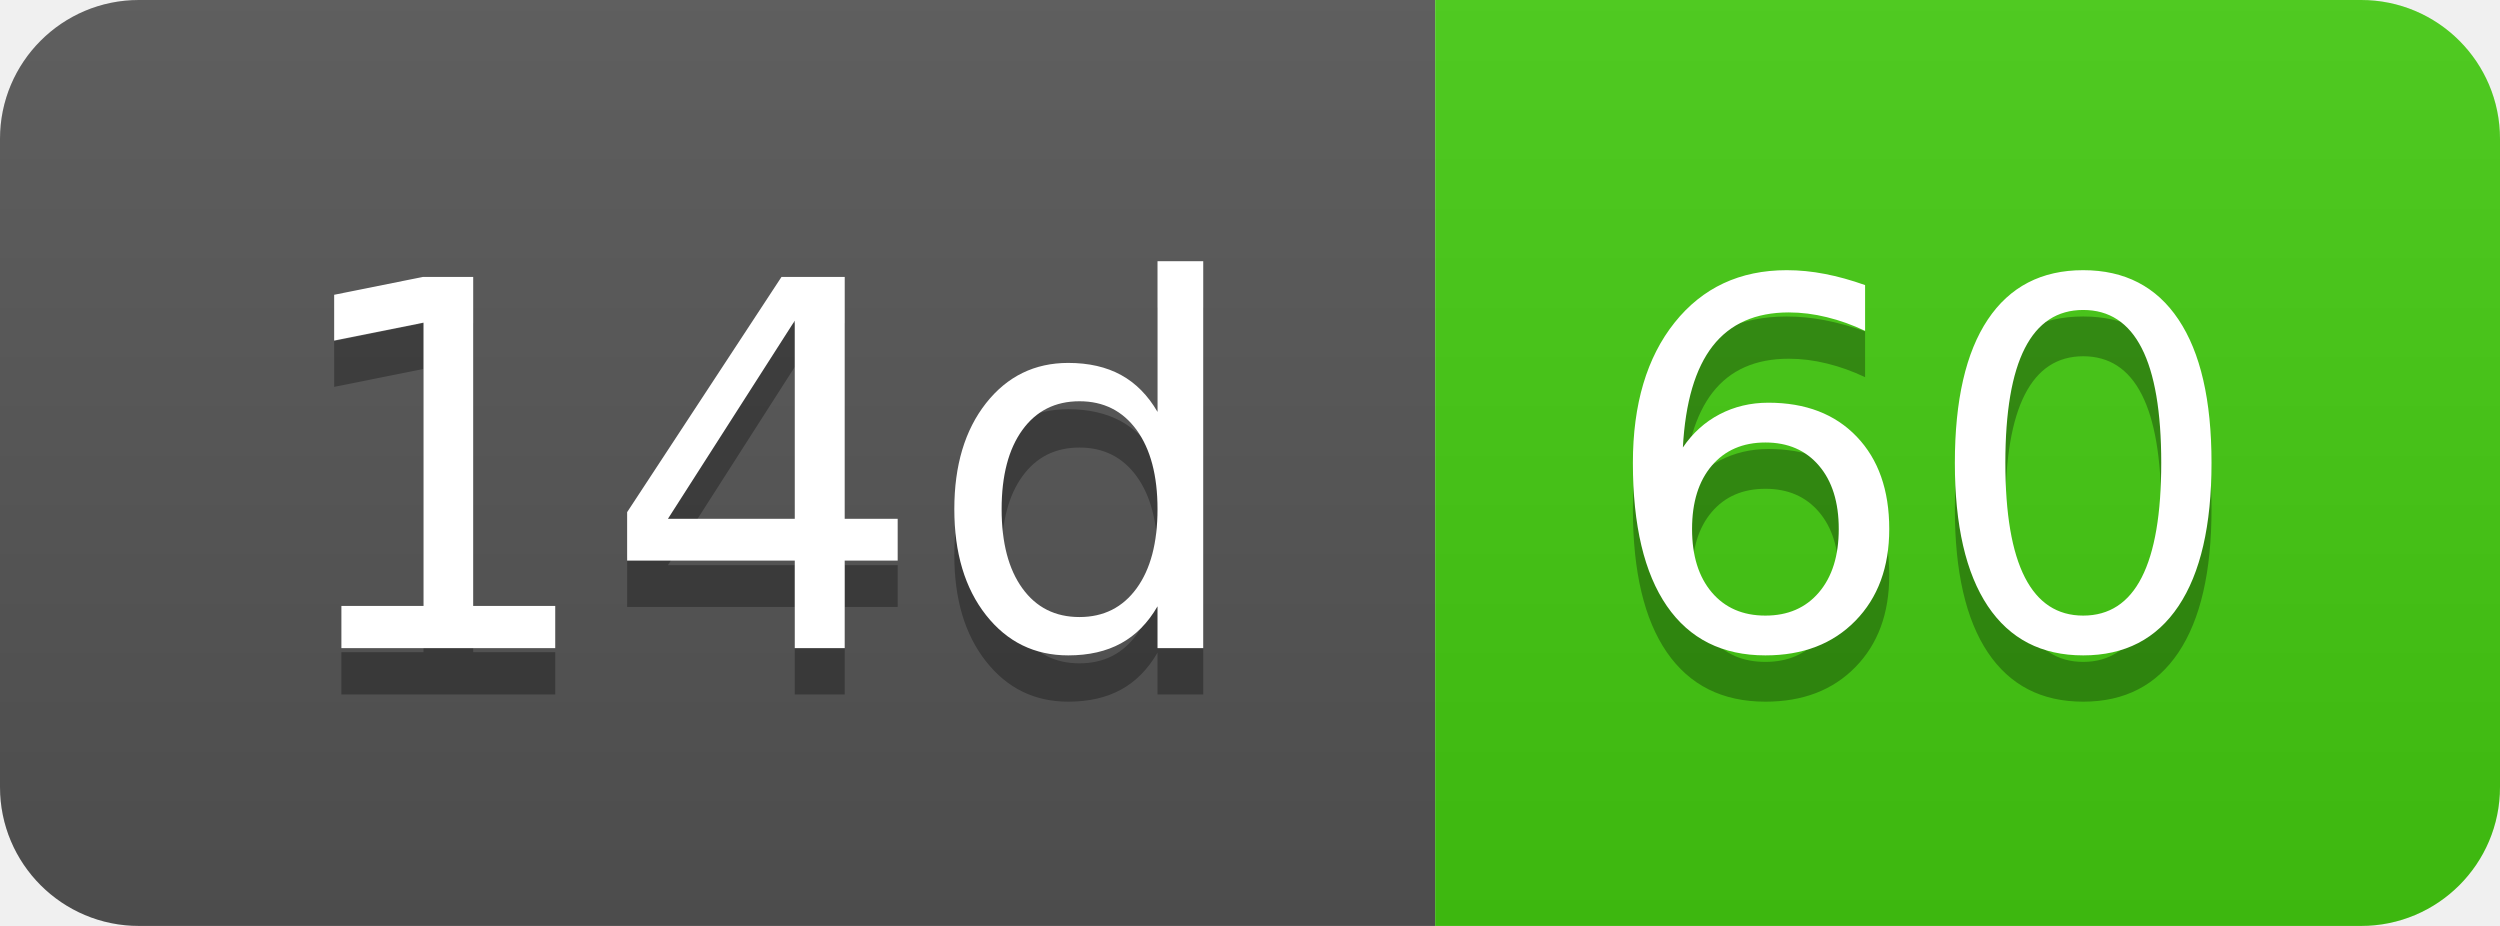
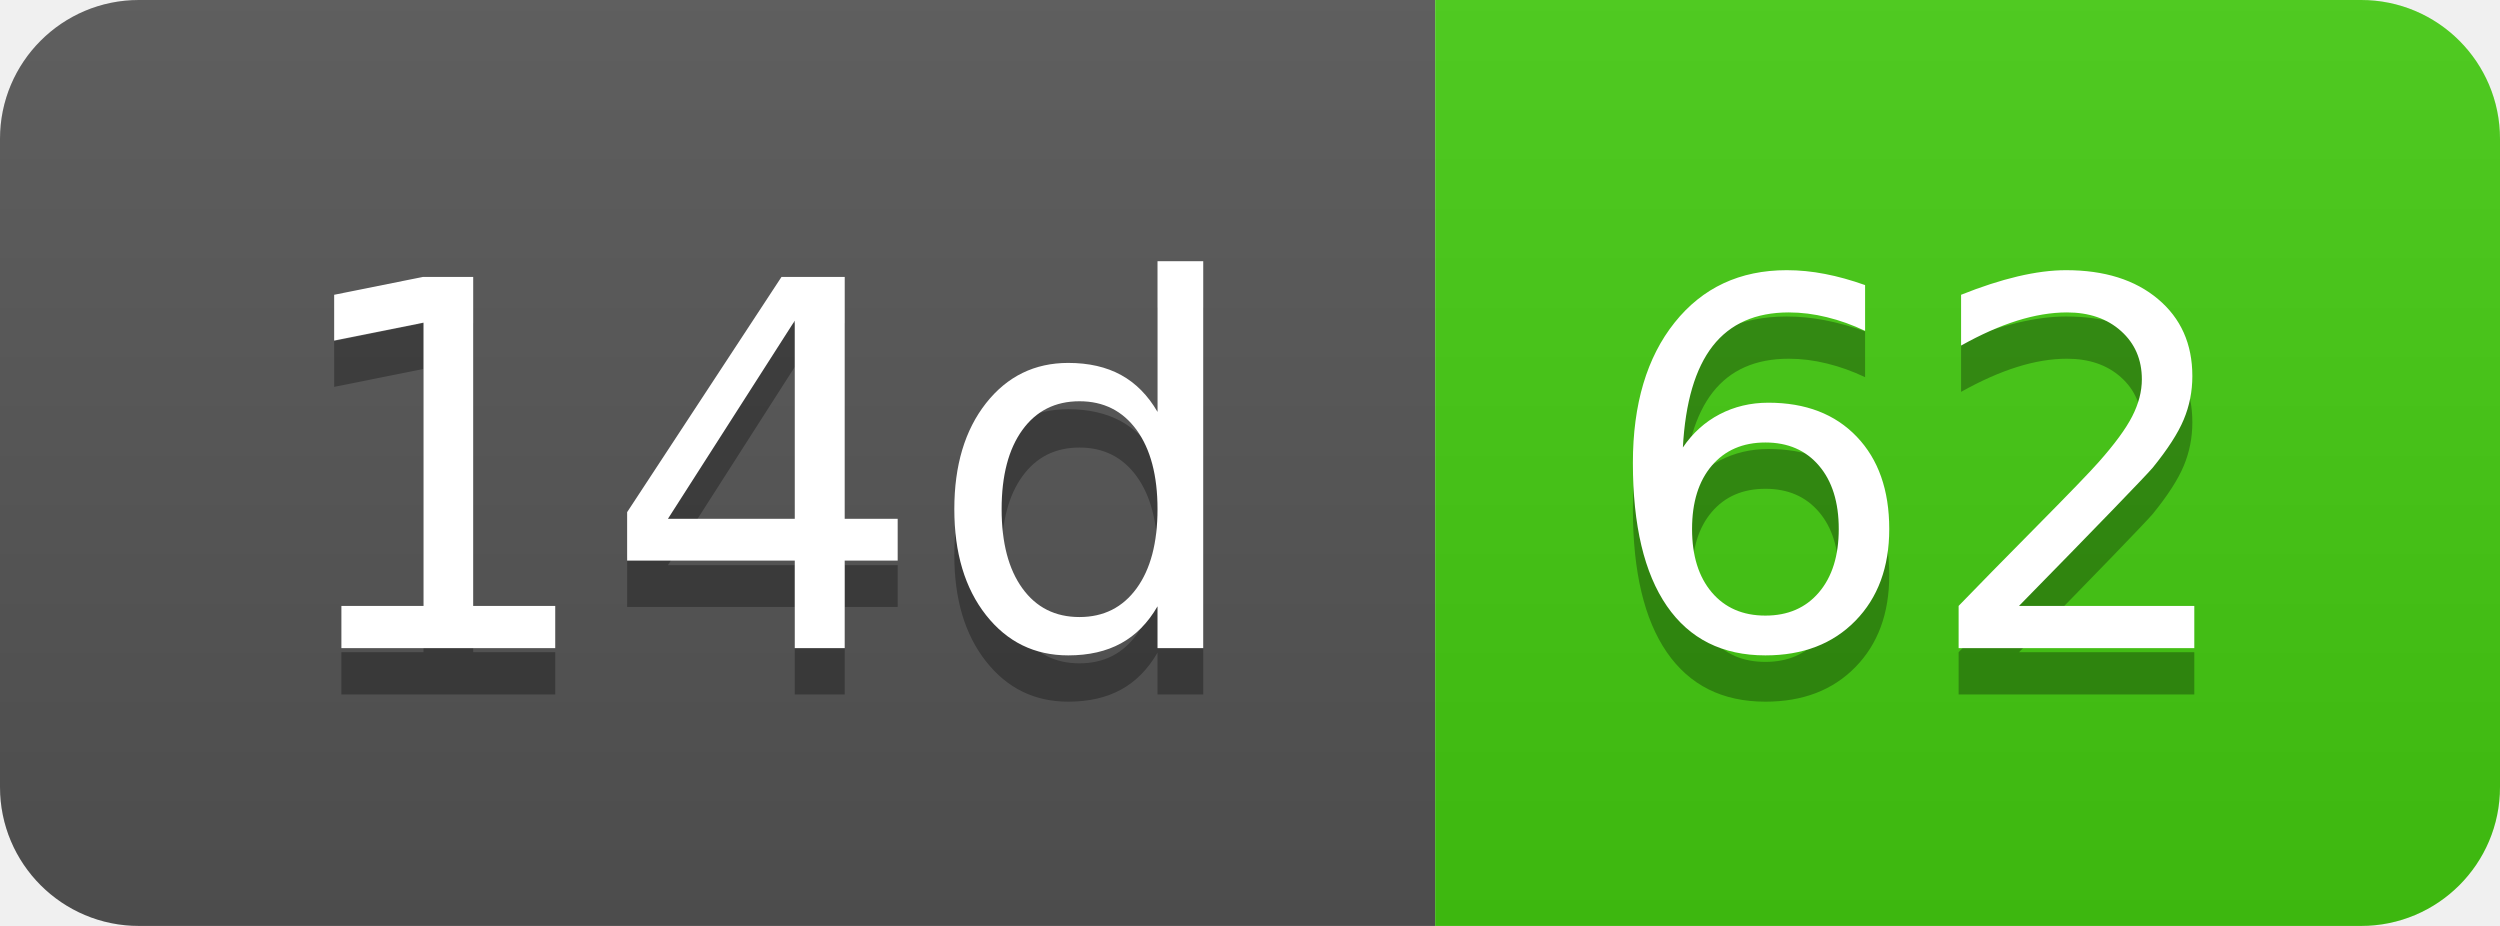
- <svg xmlns="http://www.w3.org/2000/svg" width="54" height="20" role="img" aria-label="14d: 60">
+ <svg xmlns="http://www.w3.org/2000/svg" width="54" height="20" role="img" aria-label="14d: 62">
  <linearGradient id="s" x2="0" y2="100%">
    <stop offset="0" stop-color="#bbb" stop-opacity=".1" />
    <stop offset="1" stop-opacity=".1" />
  </linearGradient>
  <clipPath id="r">
    <rect width="54" height="20" rx="3" fill="#fff" />
  </clipPath>
  <g clip-path="url(#r)">
    <rect width="31" height="20" fill="#555" />
    <rect x="31" width="23" height="20" fill="#4c1" />
    <rect width="54" height="20" fill="url(#s)" />
  </g>
  <g fill="#fff" text-anchor="middle" font-family="Verdana,Geneva,DejaVu Sans,sans-serif" text-rendering="geometricPrecision" font-size="110">
    <text aria-hidden="true" x="165" y="150" fill="#010101" fill-opacity=".3" transform="scale(.1)" textLength="210">14d</text>
    <text x="165" y="140" transform="scale(.1)" fill="#fff" textLength="210">14d</text>
-     <text aria-hidden="true" x="415" y="150" fill="#010101" fill-opacity=".3" transform="scale(.1)" textLength="130">60</text>
-     <text x="415" y="140" transform="scale(.1)" fill="#fff" textLength="130">60</text>
+     <text aria-hidden="true" x="415" y="150" fill="#010101" fill-opacity=".3" transform="scale(.1)" textLength="130">62</text>
+     <text x="415" y="140" transform="scale(.1)" fill="#fff" textLength="130">62</text>
  </g>
</svg>
